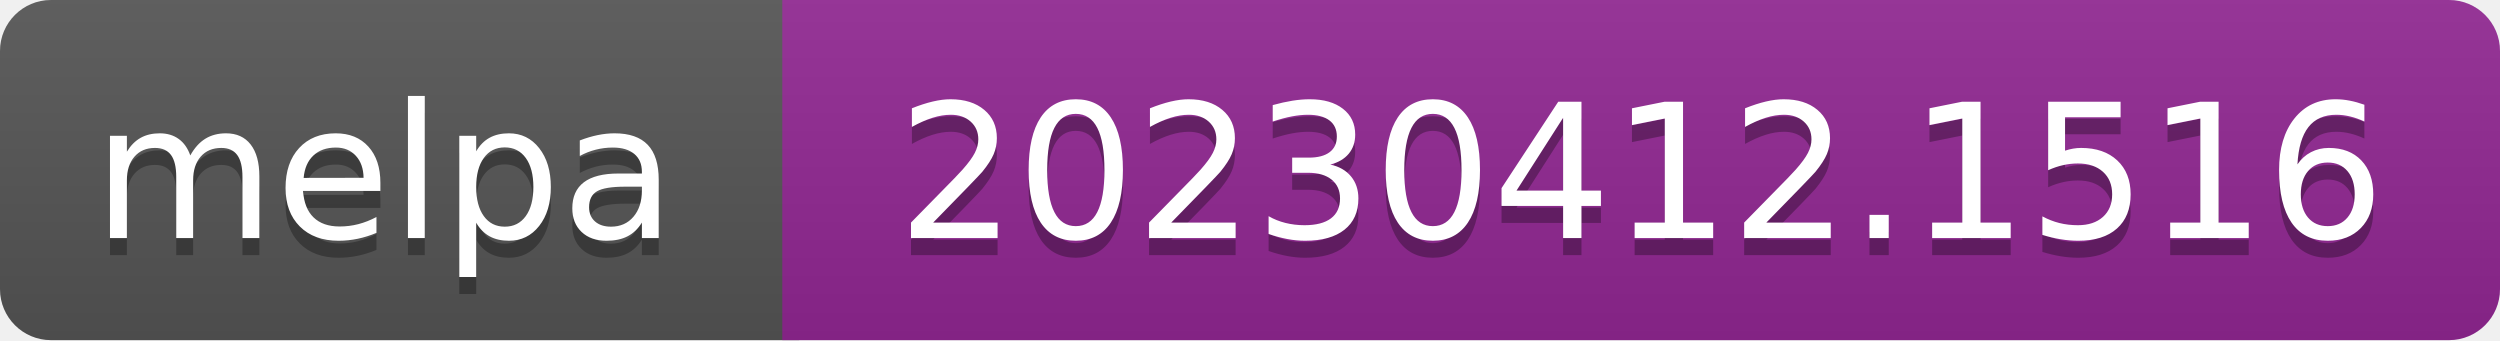
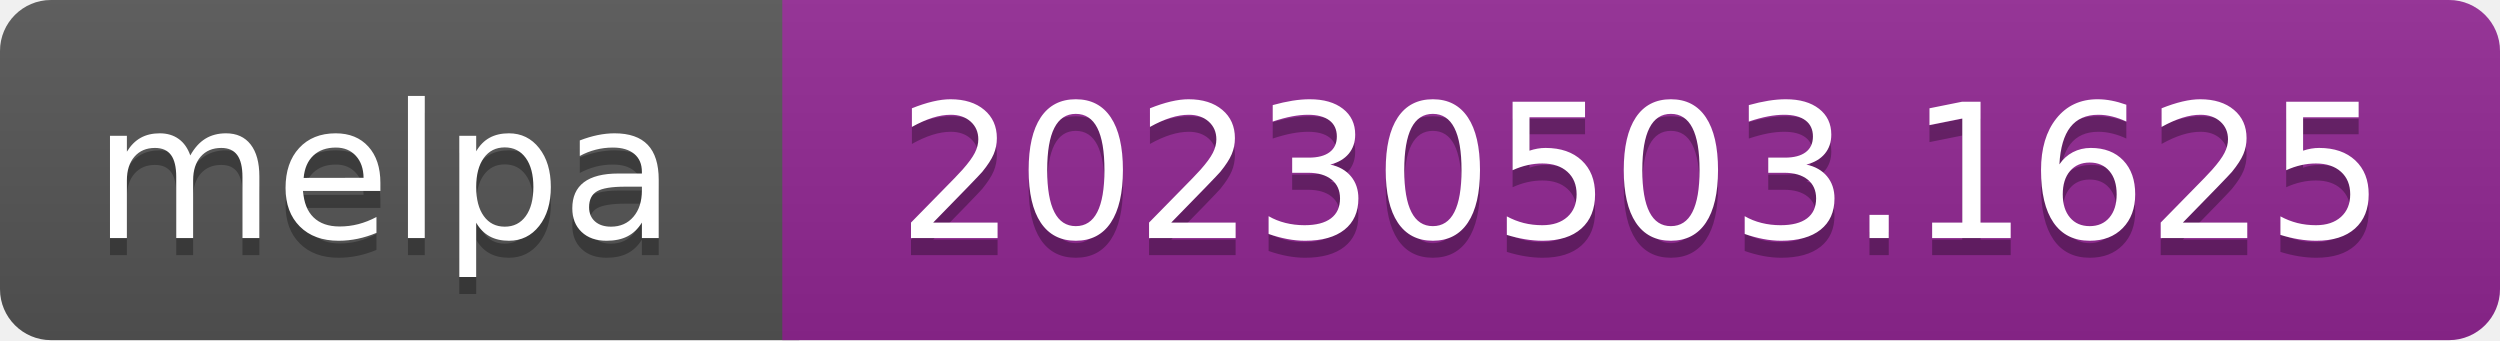
- <svg xmlns="http://www.w3.org/2000/svg" width="147" height="20" role="img" aria-label="melpa: 20230412.1516">
+ <svg xmlns="http://www.w3.org/2000/svg" width="147" height="20" role="img" aria-label="melpa: 20230503.1625">
  <linearGradient id="s" x2="0" y2="100%">
    <stop offset="0" stop-color="#bbb" stop-opacity=".1" />
    <stop offset="1" stop-opacity=".1" />
  </linearGradient>
  <clipPath id="r">
    <rect width="147" height="20" rx="3" fill="#fff" />
  </clipPath>
  <g clip-path="url(#r)">
    <rect width="47" height="20" fill="#555" />
    <rect x="46" width="147" height="20" fill="#922793" />
    <rect width="147" height="20" fill="url(#s)" />
  </g>
  <g fill="#fff" text-anchor="middle" font-family="Verdana,Geneva,DejaVu Sans,sans-serif" font-size="110" text-rendering="geometricPrecision">
    <text aria-hidden="true" x="226" y="150" fill="#010101" fill-opacity=".3" transform="scale(.1)" textLength="343">melpa</text>
    <text x="226" y="140" transform="scale(.1)" fill="#fff" textLength="343">melpa</text>
-     <text aria-hidden="true" x="965" y="150" fill="#010101" fill-opacity=".3" transform="scale(.1)" textLength="875">20230412.1516</text>
-     <text x="965" y="140" transform="scale(.1)" fill="#fff" textLength="875">20230412.1516</text>
+     <text aria-hidden="true" x="965" y="150" fill="#010101" fill-opacity=".3" transform="scale(.1)" textLength="875">20230503.1625</text>
+     <text x="965" y="140" transform="scale(.1)" fill="#fff" textLength="875">20230503.1625</text>
  </g>
</svg>
